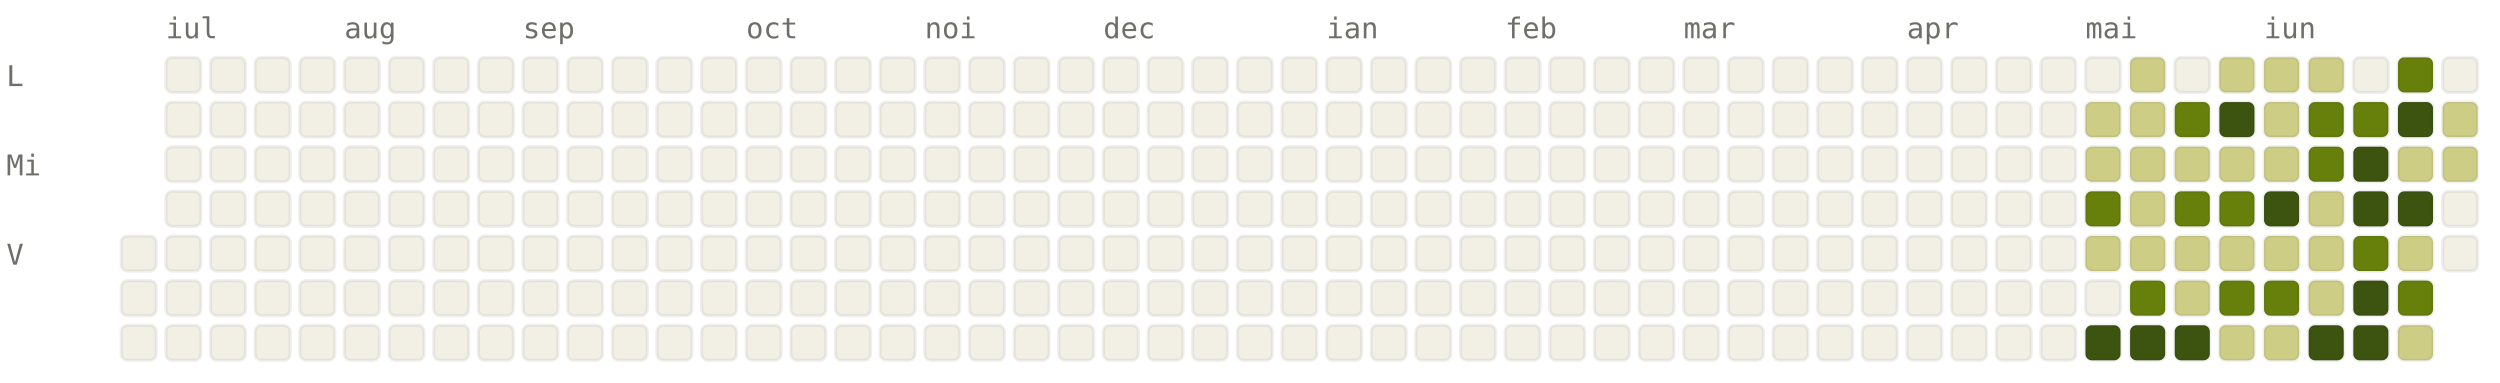
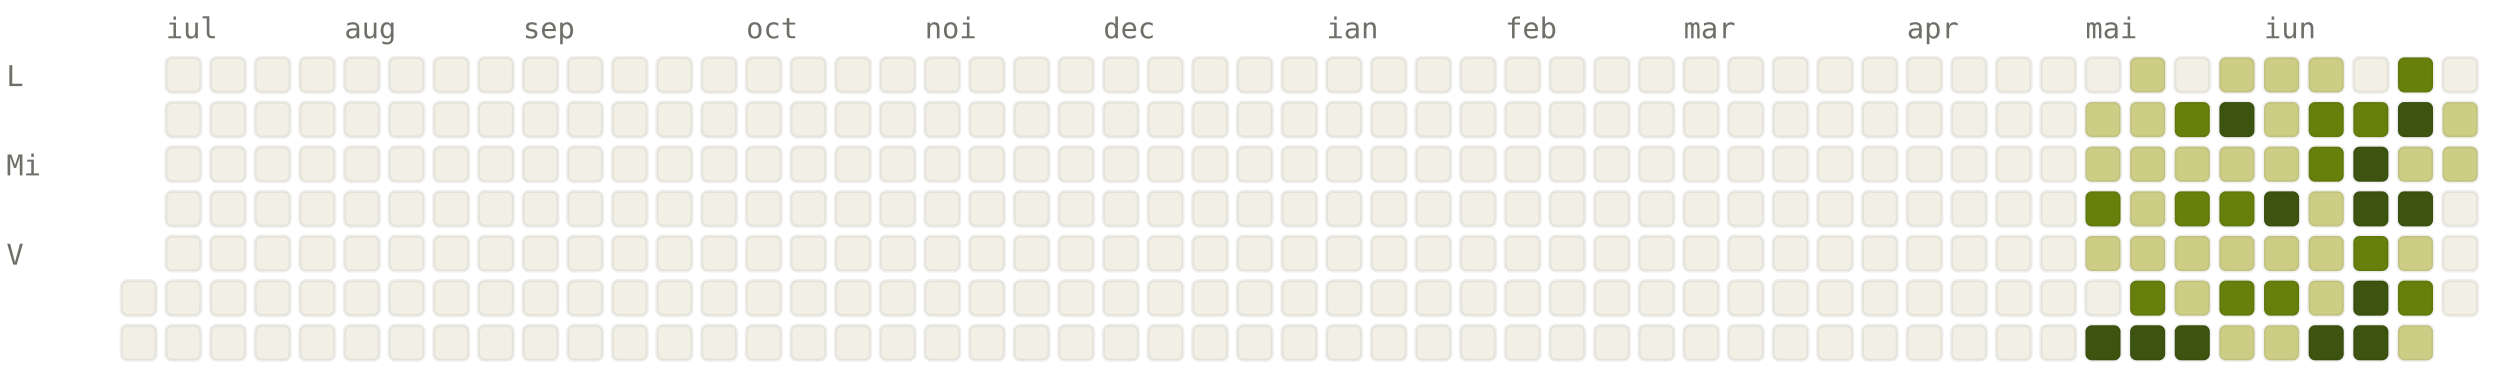
<svg xmlns="http://www.w3.org/2000/svg" viewBox="0 0 784 120" width="784" height="120" font-family="ui-monospace, SFMono-Regular, Menlo, monospace" font-size="9">
  <style>.l0{fill:#F2F0E5;stroke:rgba(0,0,0,0.06)}.l1{fill:#CDCD86;stroke:rgba(0,0,0,0.06)}.l2{fill:#A0AF54;stroke:rgba(0,0,0,0.06)}.l3{fill:#66800B;stroke:rgba(0,0,0,0.06)}.l4{fill:#3D5410;stroke:rgba(0,0,0,0.06)}.lbl{fill:#6F6E69}@media (prefers-color-scheme: dark){.l0{fill:#1C1B1A;stroke:rgba(255,255,255,0.04)}.l1{fill:#2A3D11;stroke:rgba(255,255,255,0.04)}.l2{fill:#4D6B0E;stroke:rgba(255,255,255,0.04)}.l3{fill:#879A39;stroke:rgba(255,255,255,0.04)}.l4{fill:#CDCD86;stroke:rgba(255,255,255,0.04)}.lbl{fill:#878580}}</style>
  <text x="52" y="12" class="lbl">iul</text>
  <text x="108" y="12" class="lbl">aug</text>
  <text x="164" y="12" class="lbl">sep</text>
  <text x="234" y="12" class="lbl">oct</text>
  <text x="290" y="12" class="lbl">noi</text>
  <text x="346" y="12" class="lbl">dec</text>
  <text x="416" y="12" class="lbl">ian</text>
  <text x="472" y="12" class="lbl">feb</text>
  <text x="528" y="12" class="lbl">mar</text>
  <text x="598" y="12" class="lbl">apr</text>
  <text x="654" y="12" class="lbl">mai</text>
  <text x="710" y="12" class="lbl">iun</text>
  <text x="2" y="27" class="lbl">L</text>
  <text x="2" y="55" class="lbl">Mi</text>
  <text x="2" y="83" class="lbl">V</text>
-   <rect x="38" y="74" width="11" height="11" rx="2" ry="2" class="l0" />
  <rect x="38" y="88" width="11" height="11" rx="2" ry="2" class="l0" />
  <rect x="38" y="102" width="11" height="11" rx="2" ry="2" class="l0" />
  <rect x="52" y="18" width="11" height="11" rx="2" ry="2" class="l0" />
  <rect x="52" y="32" width="11" height="11" rx="2" ry="2" class="l0" />
  <rect x="52" y="46" width="11" height="11" rx="2" ry="2" class="l0" />
  <rect x="52" y="60" width="11" height="11" rx="2" ry="2" class="l0" />
  <rect x="52" y="74" width="11" height="11" rx="2" ry="2" class="l0" />
  <rect x="52" y="88" width="11" height="11" rx="2" ry="2" class="l0" />
  <rect x="52" y="102" width="11" height="11" rx="2" ry="2" class="l0" />
  <rect x="66" y="18" width="11" height="11" rx="2" ry="2" class="l0" />
  <rect x="66" y="32" width="11" height="11" rx="2" ry="2" class="l0" />
  <rect x="66" y="46" width="11" height="11" rx="2" ry="2" class="l0" />
  <rect x="66" y="60" width="11" height="11" rx="2" ry="2" class="l0" />
  <rect x="66" y="74" width="11" height="11" rx="2" ry="2" class="l0" />
  <rect x="66" y="88" width="11" height="11" rx="2" ry="2" class="l0" />
  <rect x="66" y="102" width="11" height="11" rx="2" ry="2" class="l0" />
  <rect x="80" y="18" width="11" height="11" rx="2" ry="2" class="l0" />
  <rect x="80" y="32" width="11" height="11" rx="2" ry="2" class="l0" />
  <rect x="80" y="46" width="11" height="11" rx="2" ry="2" class="l0" />
  <rect x="80" y="60" width="11" height="11" rx="2" ry="2" class="l0" />
  <rect x="80" y="74" width="11" height="11" rx="2" ry="2" class="l0" />
  <rect x="80" y="88" width="11" height="11" rx="2" ry="2" class="l0" />
  <rect x="80" y="102" width="11" height="11" rx="2" ry="2" class="l0" />
  <rect x="94" y="18" width="11" height="11" rx="2" ry="2" class="l0" />
  <rect x="94" y="32" width="11" height="11" rx="2" ry="2" class="l0" />
  <rect x="94" y="46" width="11" height="11" rx="2" ry="2" class="l0" />
  <rect x="94" y="60" width="11" height="11" rx="2" ry="2" class="l0" />
  <rect x="94" y="74" width="11" height="11" rx="2" ry="2" class="l0" />
  <rect x="94" y="88" width="11" height="11" rx="2" ry="2" class="l0" />
  <rect x="94" y="102" width="11" height="11" rx="2" ry="2" class="l0" />
  <rect x="108" y="18" width="11" height="11" rx="2" ry="2" class="l0" />
  <rect x="108" y="32" width="11" height="11" rx="2" ry="2" class="l0" />
  <rect x="108" y="46" width="11" height="11" rx="2" ry="2" class="l0" />
  <rect x="108" y="60" width="11" height="11" rx="2" ry="2" class="l0" />
  <rect x="108" y="74" width="11" height="11" rx="2" ry="2" class="l0" />
  <rect x="108" y="88" width="11" height="11" rx="2" ry="2" class="l0" />
  <rect x="108" y="102" width="11" height="11" rx="2" ry="2" class="l0" />
  <rect x="122" y="18" width="11" height="11" rx="2" ry="2" class="l0" />
  <rect x="122" y="32" width="11" height="11" rx="2" ry="2" class="l0" />
  <rect x="122" y="46" width="11" height="11" rx="2" ry="2" class="l0" />
  <rect x="122" y="60" width="11" height="11" rx="2" ry="2" class="l0" />
  <rect x="122" y="74" width="11" height="11" rx="2" ry="2" class="l0" />
  <rect x="122" y="88" width="11" height="11" rx="2" ry="2" class="l0" />
  <rect x="122" y="102" width="11" height="11" rx="2" ry="2" class="l0" />
  <rect x="136" y="18" width="11" height="11" rx="2" ry="2" class="l0" />
  <rect x="136" y="32" width="11" height="11" rx="2" ry="2" class="l0" />
  <rect x="136" y="46" width="11" height="11" rx="2" ry="2" class="l0" />
  <rect x="136" y="60" width="11" height="11" rx="2" ry="2" class="l0" />
  <rect x="136" y="74" width="11" height="11" rx="2" ry="2" class="l0" />
  <rect x="136" y="88" width="11" height="11" rx="2" ry="2" class="l0" />
  <rect x="136" y="102" width="11" height="11" rx="2" ry="2" class="l0" />
  <rect x="150" y="18" width="11" height="11" rx="2" ry="2" class="l0" />
  <rect x="150" y="32" width="11" height="11" rx="2" ry="2" class="l0" />
  <rect x="150" y="46" width="11" height="11" rx="2" ry="2" class="l0" />
  <rect x="150" y="60" width="11" height="11" rx="2" ry="2" class="l0" />
  <rect x="150" y="74" width="11" height="11" rx="2" ry="2" class="l0" />
  <rect x="150" y="88" width="11" height="11" rx="2" ry="2" class="l0" />
  <rect x="150" y="102" width="11" height="11" rx="2" ry="2" class="l0" />
  <rect x="164" y="18" width="11" height="11" rx="2" ry="2" class="l0" />
  <rect x="164" y="32" width="11" height="11" rx="2" ry="2" class="l0" />
  <rect x="164" y="46" width="11" height="11" rx="2" ry="2" class="l0" />
  <rect x="164" y="60" width="11" height="11" rx="2" ry="2" class="l0" />
  <rect x="164" y="74" width="11" height="11" rx="2" ry="2" class="l0" />
  <rect x="164" y="88" width="11" height="11" rx="2" ry="2" class="l0" />
  <rect x="164" y="102" width="11" height="11" rx="2" ry="2" class="l0" />
  <rect x="178" y="18" width="11" height="11" rx="2" ry="2" class="l0" />
  <rect x="178" y="32" width="11" height="11" rx="2" ry="2" class="l0" />
  <rect x="178" y="46" width="11" height="11" rx="2" ry="2" class="l0" />
  <rect x="178" y="60" width="11" height="11" rx="2" ry="2" class="l0" />
  <rect x="178" y="74" width="11" height="11" rx="2" ry="2" class="l0" />
  <rect x="178" y="88" width="11" height="11" rx="2" ry="2" class="l0" />
  <rect x="178" y="102" width="11" height="11" rx="2" ry="2" class="l0" />
  <rect x="192" y="18" width="11" height="11" rx="2" ry="2" class="l0" />
  <rect x="192" y="32" width="11" height="11" rx="2" ry="2" class="l0" />
  <rect x="192" y="46" width="11" height="11" rx="2" ry="2" class="l0" />
  <rect x="192" y="60" width="11" height="11" rx="2" ry="2" class="l0" />
  <rect x="192" y="74" width="11" height="11" rx="2" ry="2" class="l0" />
  <rect x="192" y="88" width="11" height="11" rx="2" ry="2" class="l0" />
  <rect x="192" y="102" width="11" height="11" rx="2" ry="2" class="l0" />
  <rect x="206" y="18" width="11" height="11" rx="2" ry="2" class="l0" />
  <rect x="206" y="32" width="11" height="11" rx="2" ry="2" class="l0" />
  <rect x="206" y="46" width="11" height="11" rx="2" ry="2" class="l0" />
  <rect x="206" y="60" width="11" height="11" rx="2" ry="2" class="l0" />
  <rect x="206" y="74" width="11" height="11" rx="2" ry="2" class="l0" />
  <rect x="206" y="88" width="11" height="11" rx="2" ry="2" class="l0" />
  <rect x="206" y="102" width="11" height="11" rx="2" ry="2" class="l0" />
  <rect x="220" y="18" width="11" height="11" rx="2" ry="2" class="l0" />
  <rect x="220" y="32" width="11" height="11" rx="2" ry="2" class="l0" />
  <rect x="220" y="46" width="11" height="11" rx="2" ry="2" class="l0" />
  <rect x="220" y="60" width="11" height="11" rx="2" ry="2" class="l0" />
  <rect x="220" y="74" width="11" height="11" rx="2" ry="2" class="l0" />
  <rect x="220" y="88" width="11" height="11" rx="2" ry="2" class="l0" />
  <rect x="220" y="102" width="11" height="11" rx="2" ry="2" class="l0" />
  <rect x="234" y="18" width="11" height="11" rx="2" ry="2" class="l0" />
  <rect x="234" y="32" width="11" height="11" rx="2" ry="2" class="l0" />
  <rect x="234" y="46" width="11" height="11" rx="2" ry="2" class="l0" />
  <rect x="234" y="60" width="11" height="11" rx="2" ry="2" class="l0" />
  <rect x="234" y="74" width="11" height="11" rx="2" ry="2" class="l0" />
  <rect x="234" y="88" width="11" height="11" rx="2" ry="2" class="l0" />
  <rect x="234" y="102" width="11" height="11" rx="2" ry="2" class="l0" />
  <rect x="248" y="18" width="11" height="11" rx="2" ry="2" class="l0" />
  <rect x="248" y="32" width="11" height="11" rx="2" ry="2" class="l0" />
  <rect x="248" y="46" width="11" height="11" rx="2" ry="2" class="l0" />
  <rect x="248" y="60" width="11" height="11" rx="2" ry="2" class="l0" />
  <rect x="248" y="74" width="11" height="11" rx="2" ry="2" class="l0" />
  <rect x="248" y="88" width="11" height="11" rx="2" ry="2" class="l0" />
  <rect x="248" y="102" width="11" height="11" rx="2" ry="2" class="l0" />
  <rect x="262" y="18" width="11" height="11" rx="2" ry="2" class="l0" />
  <rect x="262" y="32" width="11" height="11" rx="2" ry="2" class="l0" />
  <rect x="262" y="46" width="11" height="11" rx="2" ry="2" class="l0" />
  <rect x="262" y="60" width="11" height="11" rx="2" ry="2" class="l0" />
  <rect x="262" y="74" width="11" height="11" rx="2" ry="2" class="l0" />
  <rect x="262" y="88" width="11" height="11" rx="2" ry="2" class="l0" />
  <rect x="262" y="102" width="11" height="11" rx="2" ry="2" class="l0" />
  <rect x="276" y="18" width="11" height="11" rx="2" ry="2" class="l0" />
  <rect x="276" y="32" width="11" height="11" rx="2" ry="2" class="l0" />
  <rect x="276" y="46" width="11" height="11" rx="2" ry="2" class="l0" />
  <rect x="276" y="60" width="11" height="11" rx="2" ry="2" class="l0" />
  <rect x="276" y="74" width="11" height="11" rx="2" ry="2" class="l0" />
  <rect x="276" y="88" width="11" height="11" rx="2" ry="2" class="l0" />
  <rect x="276" y="102" width="11" height="11" rx="2" ry="2" class="l0" />
  <rect x="290" y="18" width="11" height="11" rx="2" ry="2" class="l0" />
  <rect x="290" y="32" width="11" height="11" rx="2" ry="2" class="l0" />
  <rect x="290" y="46" width="11" height="11" rx="2" ry="2" class="l0" />
  <rect x="290" y="60" width="11" height="11" rx="2" ry="2" class="l0" />
  <rect x="290" y="74" width="11" height="11" rx="2" ry="2" class="l0" />
  <rect x="290" y="88" width="11" height="11" rx="2" ry="2" class="l0" />
  <rect x="290" y="102" width="11" height="11" rx="2" ry="2" class="l0" />
  <rect x="304" y="18" width="11" height="11" rx="2" ry="2" class="l0" />
  <rect x="304" y="32" width="11" height="11" rx="2" ry="2" class="l0" />
  <rect x="304" y="46" width="11" height="11" rx="2" ry="2" class="l0" />
  <rect x="304" y="60" width="11" height="11" rx="2" ry="2" class="l0" />
  <rect x="304" y="74" width="11" height="11" rx="2" ry="2" class="l0" />
  <rect x="304" y="88" width="11" height="11" rx="2" ry="2" class="l0" />
  <rect x="304" y="102" width="11" height="11" rx="2" ry="2" class="l0" />
  <rect x="318" y="18" width="11" height="11" rx="2" ry="2" class="l0" />
  <rect x="318" y="32" width="11" height="11" rx="2" ry="2" class="l0" />
  <rect x="318" y="46" width="11" height="11" rx="2" ry="2" class="l0" />
  <rect x="318" y="60" width="11" height="11" rx="2" ry="2" class="l0" />
  <rect x="318" y="74" width="11" height="11" rx="2" ry="2" class="l0" />
  <rect x="318" y="88" width="11" height="11" rx="2" ry="2" class="l0" />
  <rect x="318" y="102" width="11" height="11" rx="2" ry="2" class="l0" />
  <rect x="332" y="18" width="11" height="11" rx="2" ry="2" class="l0" />
  <rect x="332" y="32" width="11" height="11" rx="2" ry="2" class="l0" />
  <rect x="332" y="46" width="11" height="11" rx="2" ry="2" class="l0" />
  <rect x="332" y="60" width="11" height="11" rx="2" ry="2" class="l0" />
  <rect x="332" y="74" width="11" height="11" rx="2" ry="2" class="l0" />
  <rect x="332" y="88" width="11" height="11" rx="2" ry="2" class="l0" />
  <rect x="332" y="102" width="11" height="11" rx="2" ry="2" class="l0" />
  <rect x="346" y="18" width="11" height="11" rx="2" ry="2" class="l0" />
  <rect x="346" y="32" width="11" height="11" rx="2" ry="2" class="l0" />
  <rect x="346" y="46" width="11" height="11" rx="2" ry="2" class="l0" />
  <rect x="346" y="60" width="11" height="11" rx="2" ry="2" class="l0" />
  <rect x="346" y="74" width="11" height="11" rx="2" ry="2" class="l0" />
  <rect x="346" y="88" width="11" height="11" rx="2" ry="2" class="l0" />
  <rect x="346" y="102" width="11" height="11" rx="2" ry="2" class="l0" />
  <rect x="360" y="18" width="11" height="11" rx="2" ry="2" class="l0" />
  <rect x="360" y="32" width="11" height="11" rx="2" ry="2" class="l0" />
  <rect x="360" y="46" width="11" height="11" rx="2" ry="2" class="l0" />
  <rect x="360" y="60" width="11" height="11" rx="2" ry="2" class="l0" />
  <rect x="360" y="74" width="11" height="11" rx="2" ry="2" class="l0" />
  <rect x="360" y="88" width="11" height="11" rx="2" ry="2" class="l0" />
  <rect x="360" y="102" width="11" height="11" rx="2" ry="2" class="l0" />
  <rect x="374" y="18" width="11" height="11" rx="2" ry="2" class="l0" />
  <rect x="374" y="32" width="11" height="11" rx="2" ry="2" class="l0" />
  <rect x="374" y="46" width="11" height="11" rx="2" ry="2" class="l0" />
  <rect x="374" y="60" width="11" height="11" rx="2" ry="2" class="l0" />
  <rect x="374" y="74" width="11" height="11" rx="2" ry="2" class="l0" />
  <rect x="374" y="88" width="11" height="11" rx="2" ry="2" class="l0" />
  <rect x="374" y="102" width="11" height="11" rx="2" ry="2" class="l0" />
  <rect x="388" y="18" width="11" height="11" rx="2" ry="2" class="l0" />
  <rect x="388" y="32" width="11" height="11" rx="2" ry="2" class="l0" />
  <rect x="388" y="46" width="11" height="11" rx="2" ry="2" class="l0" />
  <rect x="388" y="60" width="11" height="11" rx="2" ry="2" class="l0" />
  <rect x="388" y="74" width="11" height="11" rx="2" ry="2" class="l0" />
  <rect x="388" y="88" width="11" height="11" rx="2" ry="2" class="l0" />
  <rect x="388" y="102" width="11" height="11" rx="2" ry="2" class="l0" />
  <rect x="402" y="18" width="11" height="11" rx="2" ry="2" class="l0" />
  <rect x="402" y="32" width="11" height="11" rx="2" ry="2" class="l0" />
  <rect x="402" y="46" width="11" height="11" rx="2" ry="2" class="l0" />
  <rect x="402" y="60" width="11" height="11" rx="2" ry="2" class="l0" />
  <rect x="402" y="74" width="11" height="11" rx="2" ry="2" class="l0" />
  <rect x="402" y="88" width="11" height="11" rx="2" ry="2" class="l0" />
  <rect x="402" y="102" width="11" height="11" rx="2" ry="2" class="l0" />
  <rect x="416" y="18" width="11" height="11" rx="2" ry="2" class="l0" />
  <rect x="416" y="32" width="11" height="11" rx="2" ry="2" class="l0" />
  <rect x="416" y="46" width="11" height="11" rx="2" ry="2" class="l0" />
  <rect x="416" y="60" width="11" height="11" rx="2" ry="2" class="l0" />
  <rect x="416" y="74" width="11" height="11" rx="2" ry="2" class="l0" />
  <rect x="416" y="88" width="11" height="11" rx="2" ry="2" class="l0" />
  <rect x="416" y="102" width="11" height="11" rx="2" ry="2" class="l0" />
  <rect x="430" y="18" width="11" height="11" rx="2" ry="2" class="l0" />
  <rect x="430" y="32" width="11" height="11" rx="2" ry="2" class="l0" />
  <rect x="430" y="46" width="11" height="11" rx="2" ry="2" class="l0" />
  <rect x="430" y="60" width="11" height="11" rx="2" ry="2" class="l0" />
  <rect x="430" y="74" width="11" height="11" rx="2" ry="2" class="l0" />
  <rect x="430" y="88" width="11" height="11" rx="2" ry="2" class="l0" />
  <rect x="430" y="102" width="11" height="11" rx="2" ry="2" class="l0" />
  <rect x="444" y="18" width="11" height="11" rx="2" ry="2" class="l0" />
  <rect x="444" y="32" width="11" height="11" rx="2" ry="2" class="l0" />
  <rect x="444" y="46" width="11" height="11" rx="2" ry="2" class="l0" />
  <rect x="444" y="60" width="11" height="11" rx="2" ry="2" class="l0" />
  <rect x="444" y="74" width="11" height="11" rx="2" ry="2" class="l0" />
  <rect x="444" y="88" width="11" height="11" rx="2" ry="2" class="l0" />
  <rect x="444" y="102" width="11" height="11" rx="2" ry="2" class="l0" />
  <rect x="458" y="18" width="11" height="11" rx="2" ry="2" class="l0" />
  <rect x="458" y="32" width="11" height="11" rx="2" ry="2" class="l0" />
  <rect x="458" y="46" width="11" height="11" rx="2" ry="2" class="l0" />
  <rect x="458" y="60" width="11" height="11" rx="2" ry="2" class="l0" />
  <rect x="458" y="74" width="11" height="11" rx="2" ry="2" class="l0" />
  <rect x="458" y="88" width="11" height="11" rx="2" ry="2" class="l0" />
  <rect x="458" y="102" width="11" height="11" rx="2" ry="2" class="l0" />
  <rect x="472" y="18" width="11" height="11" rx="2" ry="2" class="l0" />
  <rect x="472" y="32" width="11" height="11" rx="2" ry="2" class="l0" />
  <rect x="472" y="46" width="11" height="11" rx="2" ry="2" class="l0" />
  <rect x="472" y="60" width="11" height="11" rx="2" ry="2" class="l0" />
  <rect x="472" y="74" width="11" height="11" rx="2" ry="2" class="l0" />
  <rect x="472" y="88" width="11" height="11" rx="2" ry="2" class="l0" />
  <rect x="472" y="102" width="11" height="11" rx="2" ry="2" class="l0" />
  <rect x="486" y="18" width="11" height="11" rx="2" ry="2" class="l0" />
  <rect x="486" y="32" width="11" height="11" rx="2" ry="2" class="l0" />
  <rect x="486" y="46" width="11" height="11" rx="2" ry="2" class="l0" />
  <rect x="486" y="60" width="11" height="11" rx="2" ry="2" class="l0" />
  <rect x="486" y="74" width="11" height="11" rx="2" ry="2" class="l0" />
  <rect x="486" y="88" width="11" height="11" rx="2" ry="2" class="l0" />
  <rect x="486" y="102" width="11" height="11" rx="2" ry="2" class="l0" />
  <rect x="500" y="18" width="11" height="11" rx="2" ry="2" class="l0" />
  <rect x="500" y="32" width="11" height="11" rx="2" ry="2" class="l0" />
  <rect x="500" y="46" width="11" height="11" rx="2" ry="2" class="l0" />
  <rect x="500" y="60" width="11" height="11" rx="2" ry="2" class="l0" />
  <rect x="500" y="74" width="11" height="11" rx="2" ry="2" class="l0" />
  <rect x="500" y="88" width="11" height="11" rx="2" ry="2" class="l0" />
  <rect x="500" y="102" width="11" height="11" rx="2" ry="2" class="l0" />
  <rect x="514" y="18" width="11" height="11" rx="2" ry="2" class="l0" />
  <rect x="514" y="32" width="11" height="11" rx="2" ry="2" class="l0" />
  <rect x="514" y="46" width="11" height="11" rx="2" ry="2" class="l0" />
  <rect x="514" y="60" width="11" height="11" rx="2" ry="2" class="l0" />
  <rect x="514" y="74" width="11" height="11" rx="2" ry="2" class="l0" />
  <rect x="514" y="88" width="11" height="11" rx="2" ry="2" class="l0" />
  <rect x="514" y="102" width="11" height="11" rx="2" ry="2" class="l0" />
  <rect x="528" y="18" width="11" height="11" rx="2" ry="2" class="l0" />
  <rect x="528" y="32" width="11" height="11" rx="2" ry="2" class="l0" />
  <rect x="528" y="46" width="11" height="11" rx="2" ry="2" class="l0" />
  <rect x="528" y="60" width="11" height="11" rx="2" ry="2" class="l0" />
  <rect x="528" y="74" width="11" height="11" rx="2" ry="2" class="l0" />
  <rect x="528" y="88" width="11" height="11" rx="2" ry="2" class="l0" />
  <rect x="528" y="102" width="11" height="11" rx="2" ry="2" class="l0" />
  <rect x="542" y="18" width="11" height="11" rx="2" ry="2" class="l0" />
  <rect x="542" y="32" width="11" height="11" rx="2" ry="2" class="l0" />
  <rect x="542" y="46" width="11" height="11" rx="2" ry="2" class="l0" />
  <rect x="542" y="60" width="11" height="11" rx="2" ry="2" class="l0" />
  <rect x="542" y="74" width="11" height="11" rx="2" ry="2" class="l0" />
  <rect x="542" y="88" width="11" height="11" rx="2" ry="2" class="l0" />
  <rect x="542" y="102" width="11" height="11" rx="2" ry="2" class="l0" />
  <rect x="556" y="18" width="11" height="11" rx="2" ry="2" class="l0" />
  <rect x="556" y="32" width="11" height="11" rx="2" ry="2" class="l0" />
  <rect x="556" y="46" width="11" height="11" rx="2" ry="2" class="l0" />
  <rect x="556" y="60" width="11" height="11" rx="2" ry="2" class="l0" />
  <rect x="556" y="74" width="11" height="11" rx="2" ry="2" class="l0" />
  <rect x="556" y="88" width="11" height="11" rx="2" ry="2" class="l0" />
  <rect x="556" y="102" width="11" height="11" rx="2" ry="2" class="l0" />
  <rect x="570" y="18" width="11" height="11" rx="2" ry="2" class="l0" />
  <rect x="570" y="32" width="11" height="11" rx="2" ry="2" class="l0" />
  <rect x="570" y="46" width="11" height="11" rx="2" ry="2" class="l0" />
  <rect x="570" y="60" width="11" height="11" rx="2" ry="2" class="l0" />
  <rect x="570" y="74" width="11" height="11" rx="2" ry="2" class="l0" />
  <rect x="570" y="88" width="11" height="11" rx="2" ry="2" class="l0" />
  <rect x="570" y="102" width="11" height="11" rx="2" ry="2" class="l0" />
  <rect x="584" y="18" width="11" height="11" rx="2" ry="2" class="l0" />
  <rect x="584" y="32" width="11" height="11" rx="2" ry="2" class="l0" />
  <rect x="584" y="46" width="11" height="11" rx="2" ry="2" class="l0" />
  <rect x="584" y="60" width="11" height="11" rx="2" ry="2" class="l0" />
  <rect x="584" y="74" width="11" height="11" rx="2" ry="2" class="l0" />
  <rect x="584" y="88" width="11" height="11" rx="2" ry="2" class="l0" />
  <rect x="584" y="102" width="11" height="11" rx="2" ry="2" class="l0" />
  <rect x="598" y="18" width="11" height="11" rx="2" ry="2" class="l0" />
  <rect x="598" y="32" width="11" height="11" rx="2" ry="2" class="l0" />
  <rect x="598" y="46" width="11" height="11" rx="2" ry="2" class="l0" />
  <rect x="598" y="60" width="11" height="11" rx="2" ry="2" class="l0" />
  <rect x="598" y="74" width="11" height="11" rx="2" ry="2" class="l0" />
  <rect x="598" y="88" width="11" height="11" rx="2" ry="2" class="l0" />
  <rect x="598" y="102" width="11" height="11" rx="2" ry="2" class="l0" />
  <rect x="612" y="18" width="11" height="11" rx="2" ry="2" class="l0" />
  <rect x="612" y="32" width="11" height="11" rx="2" ry="2" class="l0" />
  <rect x="612" y="46" width="11" height="11" rx="2" ry="2" class="l0" />
  <rect x="612" y="60" width="11" height="11" rx="2" ry="2" class="l0" />
  <rect x="612" y="74" width="11" height="11" rx="2" ry="2" class="l0" />
  <rect x="612" y="88" width="11" height="11" rx="2" ry="2" class="l0" />
  <rect x="612" y="102" width="11" height="11" rx="2" ry="2" class="l0" />
  <rect x="626" y="18" width="11" height="11" rx="2" ry="2" class="l0" />
  <rect x="626" y="32" width="11" height="11" rx="2" ry="2" class="l0" />
  <rect x="626" y="46" width="11" height="11" rx="2" ry="2" class="l0" />
  <rect x="626" y="60" width="11" height="11" rx="2" ry="2" class="l0" />
  <rect x="626" y="74" width="11" height="11" rx="2" ry="2" class="l0" />
  <rect x="626" y="88" width="11" height="11" rx="2" ry="2" class="l0" />
  <rect x="626" y="102" width="11" height="11" rx="2" ry="2" class="l0" />
  <rect x="640" y="18" width="11" height="11" rx="2" ry="2" class="l0" />
  <rect x="640" y="32" width="11" height="11" rx="2" ry="2" class="l0" />
  <rect x="640" y="46" width="11" height="11" rx="2" ry="2" class="l0" />
  <rect x="640" y="60" width="11" height="11" rx="2" ry="2" class="l0" />
  <rect x="640" y="74" width="11" height="11" rx="2" ry="2" class="l0" />
  <rect x="640" y="88" width="11" height="11" rx="2" ry="2" class="l0" />
  <rect x="640" y="102" width="11" height="11" rx="2" ry="2" class="l0" />
  <rect x="654" y="18" width="11" height="11" rx="2" ry="2" class="l0" />
  <rect x="654" y="32" width="11" height="11" rx="2" ry="2" class="l1" />
  <rect x="654" y="46" width="11" height="11" rx="2" ry="2" class="l1" />
  <rect x="654" y="60" width="11" height="11" rx="2" ry="2" class="l3" />
  <rect x="654" y="74" width="11" height="11" rx="2" ry="2" class="l1" />
  <rect x="654" y="88" width="11" height="11" rx="2" ry="2" class="l0" />
  <rect x="654" y="102" width="11" height="11" rx="2" ry="2" class="l4" />
  <rect x="668" y="18" width="11" height="11" rx="2" ry="2" class="l1" />
  <rect x="668" y="32" width="11" height="11" rx="2" ry="2" class="l1" />
  <rect x="668" y="46" width="11" height="11" rx="2" ry="2" class="l1" />
  <rect x="668" y="60" width="11" height="11" rx="2" ry="2" class="l1" />
  <rect x="668" y="74" width="11" height="11" rx="2" ry="2" class="l1" />
  <rect x="668" y="88" width="11" height="11" rx="2" ry="2" class="l3" />
  <rect x="668" y="102" width="11" height="11" rx="2" ry="2" class="l4" />
  <rect x="682" y="18" width="11" height="11" rx="2" ry="2" class="l0" />
  <rect x="682" y="32" width="11" height="11" rx="2" ry="2" class="l3" />
  <rect x="682" y="46" width="11" height="11" rx="2" ry="2" class="l1" />
  <rect x="682" y="60" width="11" height="11" rx="2" ry="2" class="l3" />
  <rect x="682" y="74" width="11" height="11" rx="2" ry="2" class="l1" />
  <rect x="682" y="88" width="11" height="11" rx="2" ry="2" class="l1" />
  <rect x="682" y="102" width="11" height="11" rx="2" ry="2" class="l4" />
  <rect x="696" y="18" width="11" height="11" rx="2" ry="2" class="l1" />
  <rect x="696" y="32" width="11" height="11" rx="2" ry="2" class="l4" />
  <rect x="696" y="46" width="11" height="11" rx="2" ry="2" class="l1" />
  <rect x="696" y="60" width="11" height="11" rx="2" ry="2" class="l3" />
  <rect x="696" y="74" width="11" height="11" rx="2" ry="2" class="l1" />
  <rect x="696" y="88" width="11" height="11" rx="2" ry="2" class="l3" />
  <rect x="696" y="102" width="11" height="11" rx="2" ry="2" class="l1" />
  <rect x="710" y="18" width="11" height="11" rx="2" ry="2" class="l1" />
  <rect x="710" y="32" width="11" height="11" rx="2" ry="2" class="l1" />
  <rect x="710" y="46" width="11" height="11" rx="2" ry="2" class="l1" />
  <rect x="710" y="60" width="11" height="11" rx="2" ry="2" class="l4" />
  <rect x="710" y="74" width="11" height="11" rx="2" ry="2" class="l1" />
  <rect x="710" y="88" width="11" height="11" rx="2" ry="2" class="l3" />
  <rect x="710" y="102" width="11" height="11" rx="2" ry="2" class="l1" />
  <rect x="724" y="18" width="11" height="11" rx="2" ry="2" class="l1" />
  <rect x="724" y="32" width="11" height="11" rx="2" ry="2" class="l3" />
  <rect x="724" y="46" width="11" height="11" rx="2" ry="2" class="l3" />
  <rect x="724" y="60" width="11" height="11" rx="2" ry="2" class="l1" />
  <rect x="724" y="74" width="11" height="11" rx="2" ry="2" class="l1" />
  <rect x="724" y="88" width="11" height="11" rx="2" ry="2" class="l1" />
  <rect x="724" y="102" width="11" height="11" rx="2" ry="2" class="l4" />
  <rect x="738" y="18" width="11" height="11" rx="2" ry="2" class="l0" />
  <rect x="738" y="32" width="11" height="11" rx="2" ry="2" class="l3" />
  <rect x="738" y="46" width="11" height="11" rx="2" ry="2" class="l4" />
  <rect x="738" y="60" width="11" height="11" rx="2" ry="2" class="l4" />
  <rect x="738" y="74" width="11" height="11" rx="2" ry="2" class="l3" />
  <rect x="738" y="88" width="11" height="11" rx="2" ry="2" class="l4" />
  <rect x="738" y="102" width="11" height="11" rx="2" ry="2" class="l4" />
  <rect x="752" y="18" width="11" height="11" rx="2" ry="2" class="l3" />
  <rect x="752" y="32" width="11" height="11" rx="2" ry="2" class="l4" />
  <rect x="752" y="46" width="11" height="11" rx="2" ry="2" class="l1" />
  <rect x="752" y="60" width="11" height="11" rx="2" ry="2" class="l4" />
  <rect x="752" y="74" width="11" height="11" rx="2" ry="2" class="l1" />
  <rect x="752" y="88" width="11" height="11" rx="2" ry="2" class="l3" />
  <rect x="752" y="102" width="11" height="11" rx="2" ry="2" class="l1" />
  <rect x="766" y="18" width="11" height="11" rx="2" ry="2" class="l0" />
  <rect x="766" y="32" width="11" height="11" rx="2" ry="2" class="l1" />
  <rect x="766" y="46" width="11" height="11" rx="2" ry="2" class="l1" />
  <rect x="766" y="60" width="11" height="11" rx="2" ry="2" class="l0" />
  <rect x="766" y="74" width="11" height="11" rx="2" ry="2" class="l0" />
+   <rect x="766" y="88" width="11" height="11" rx="2" ry="2" class="l0" />
</svg>
